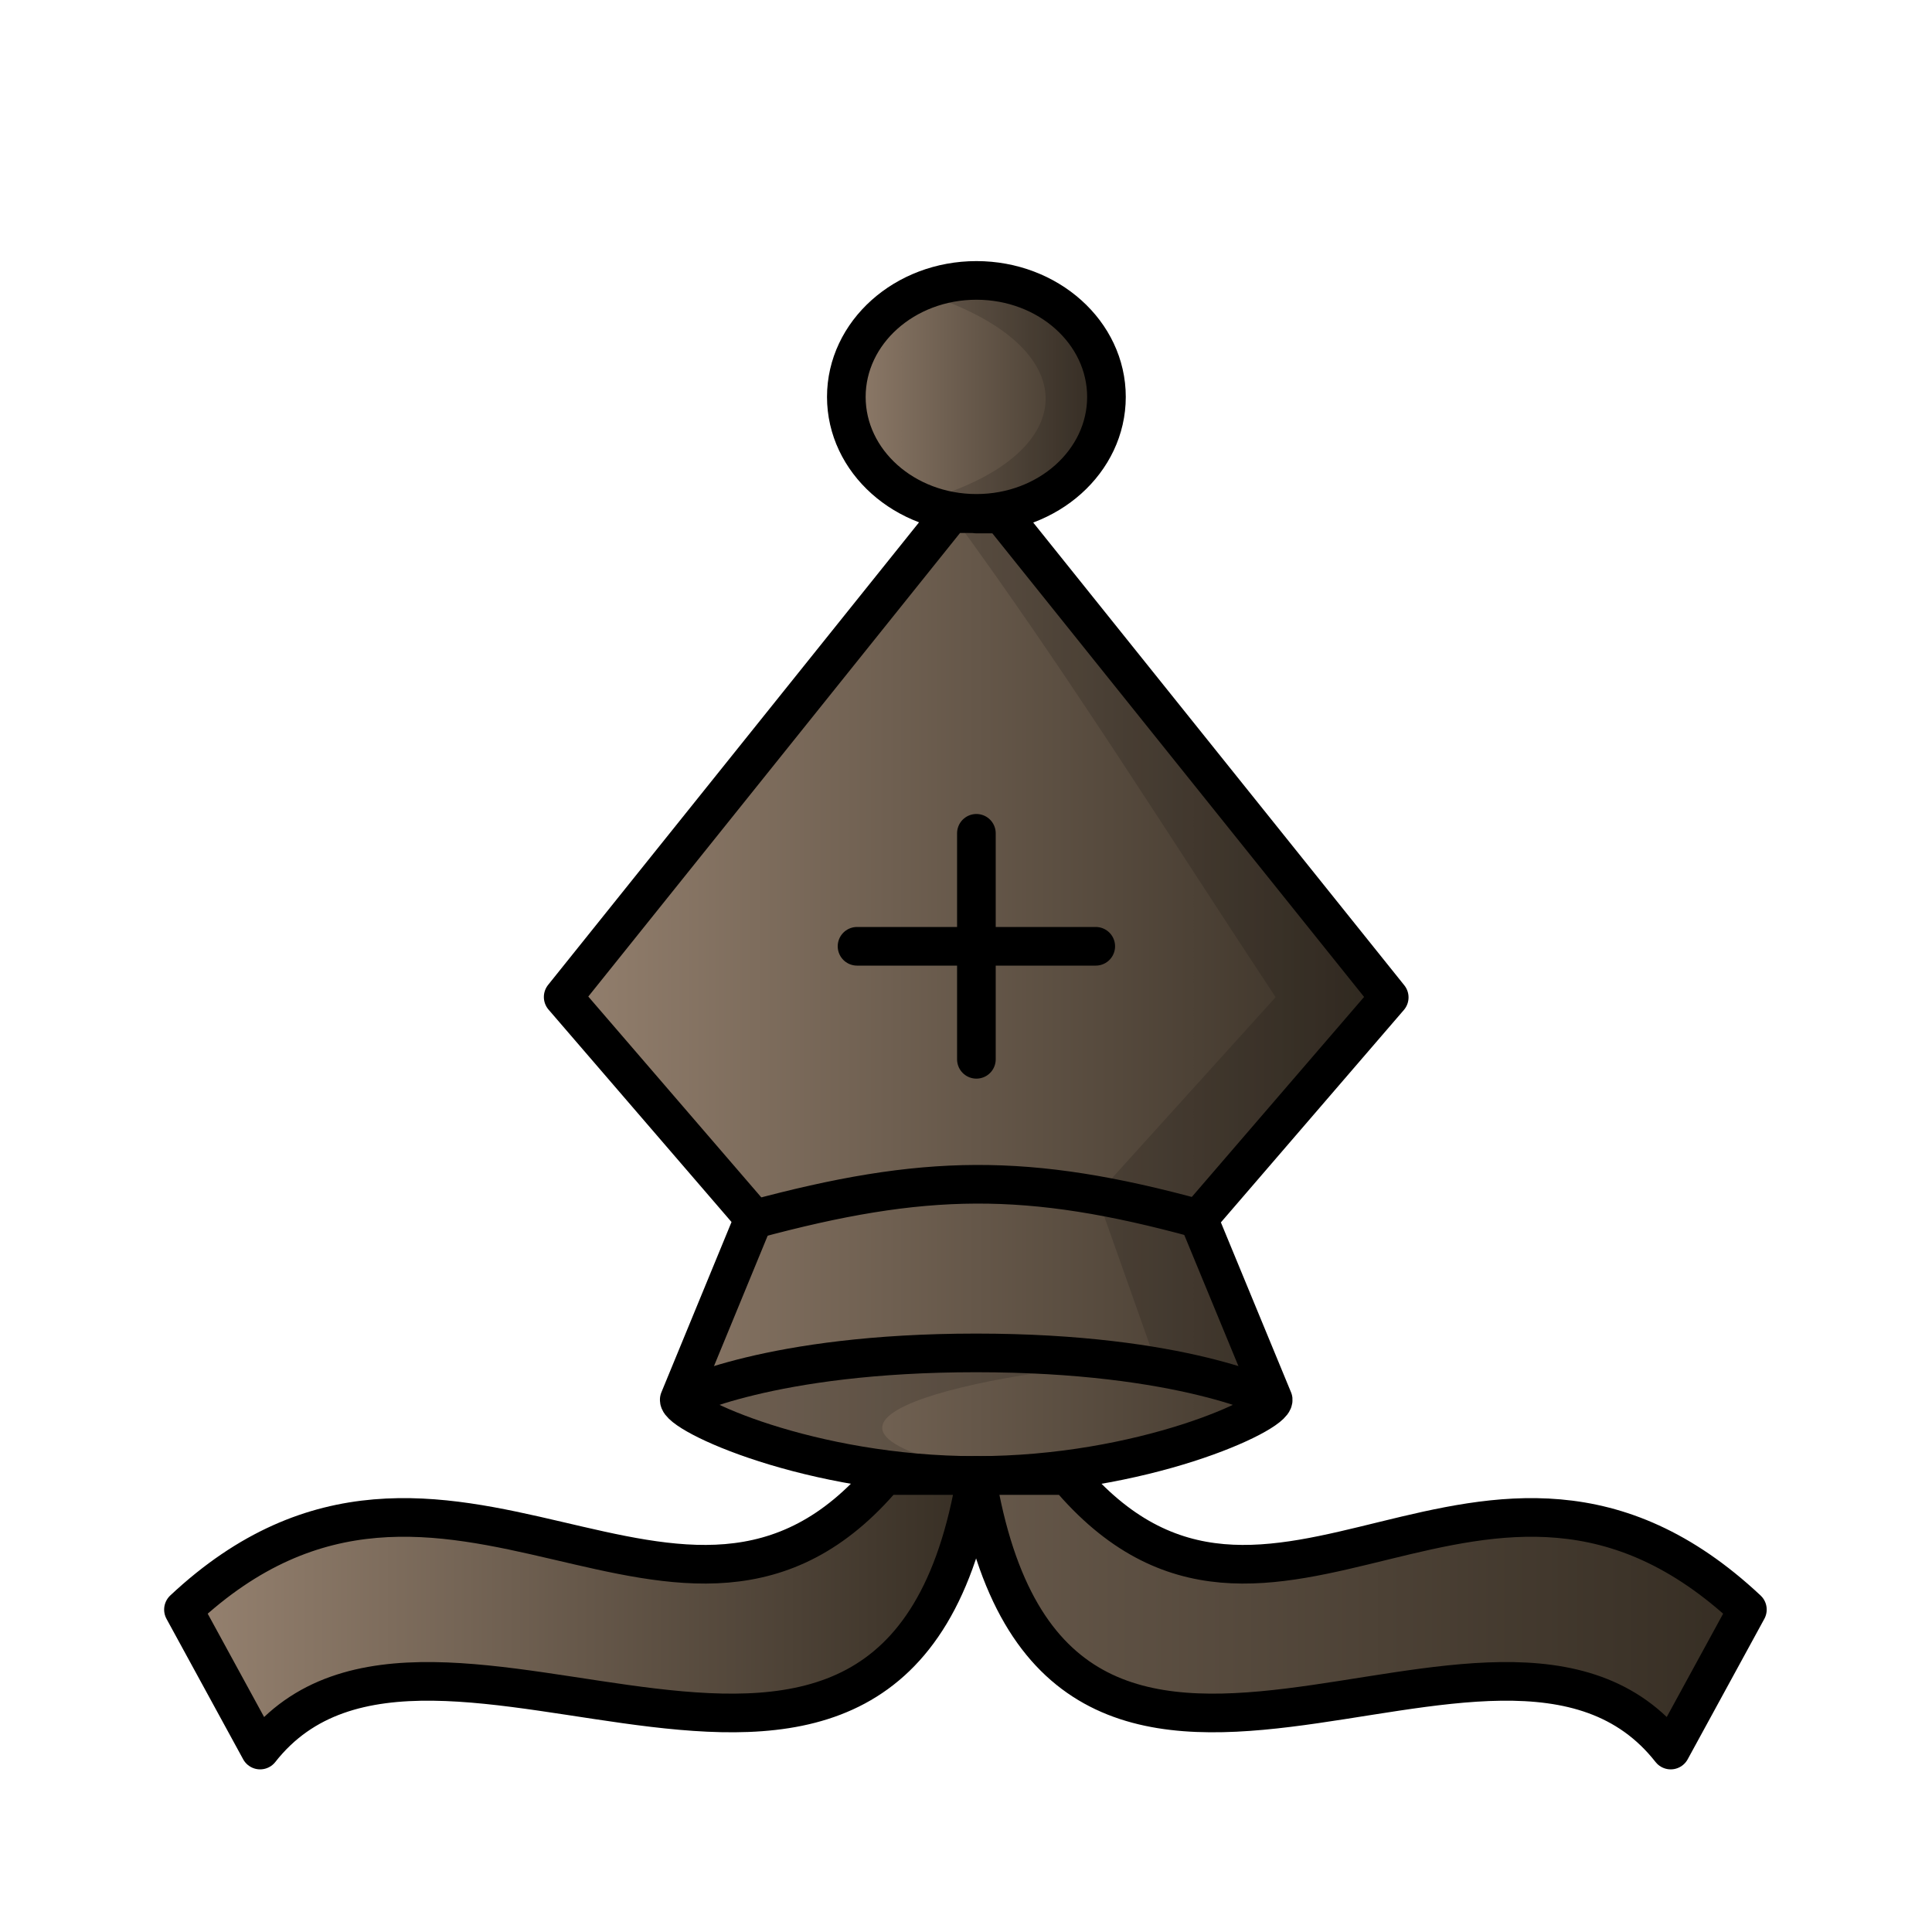
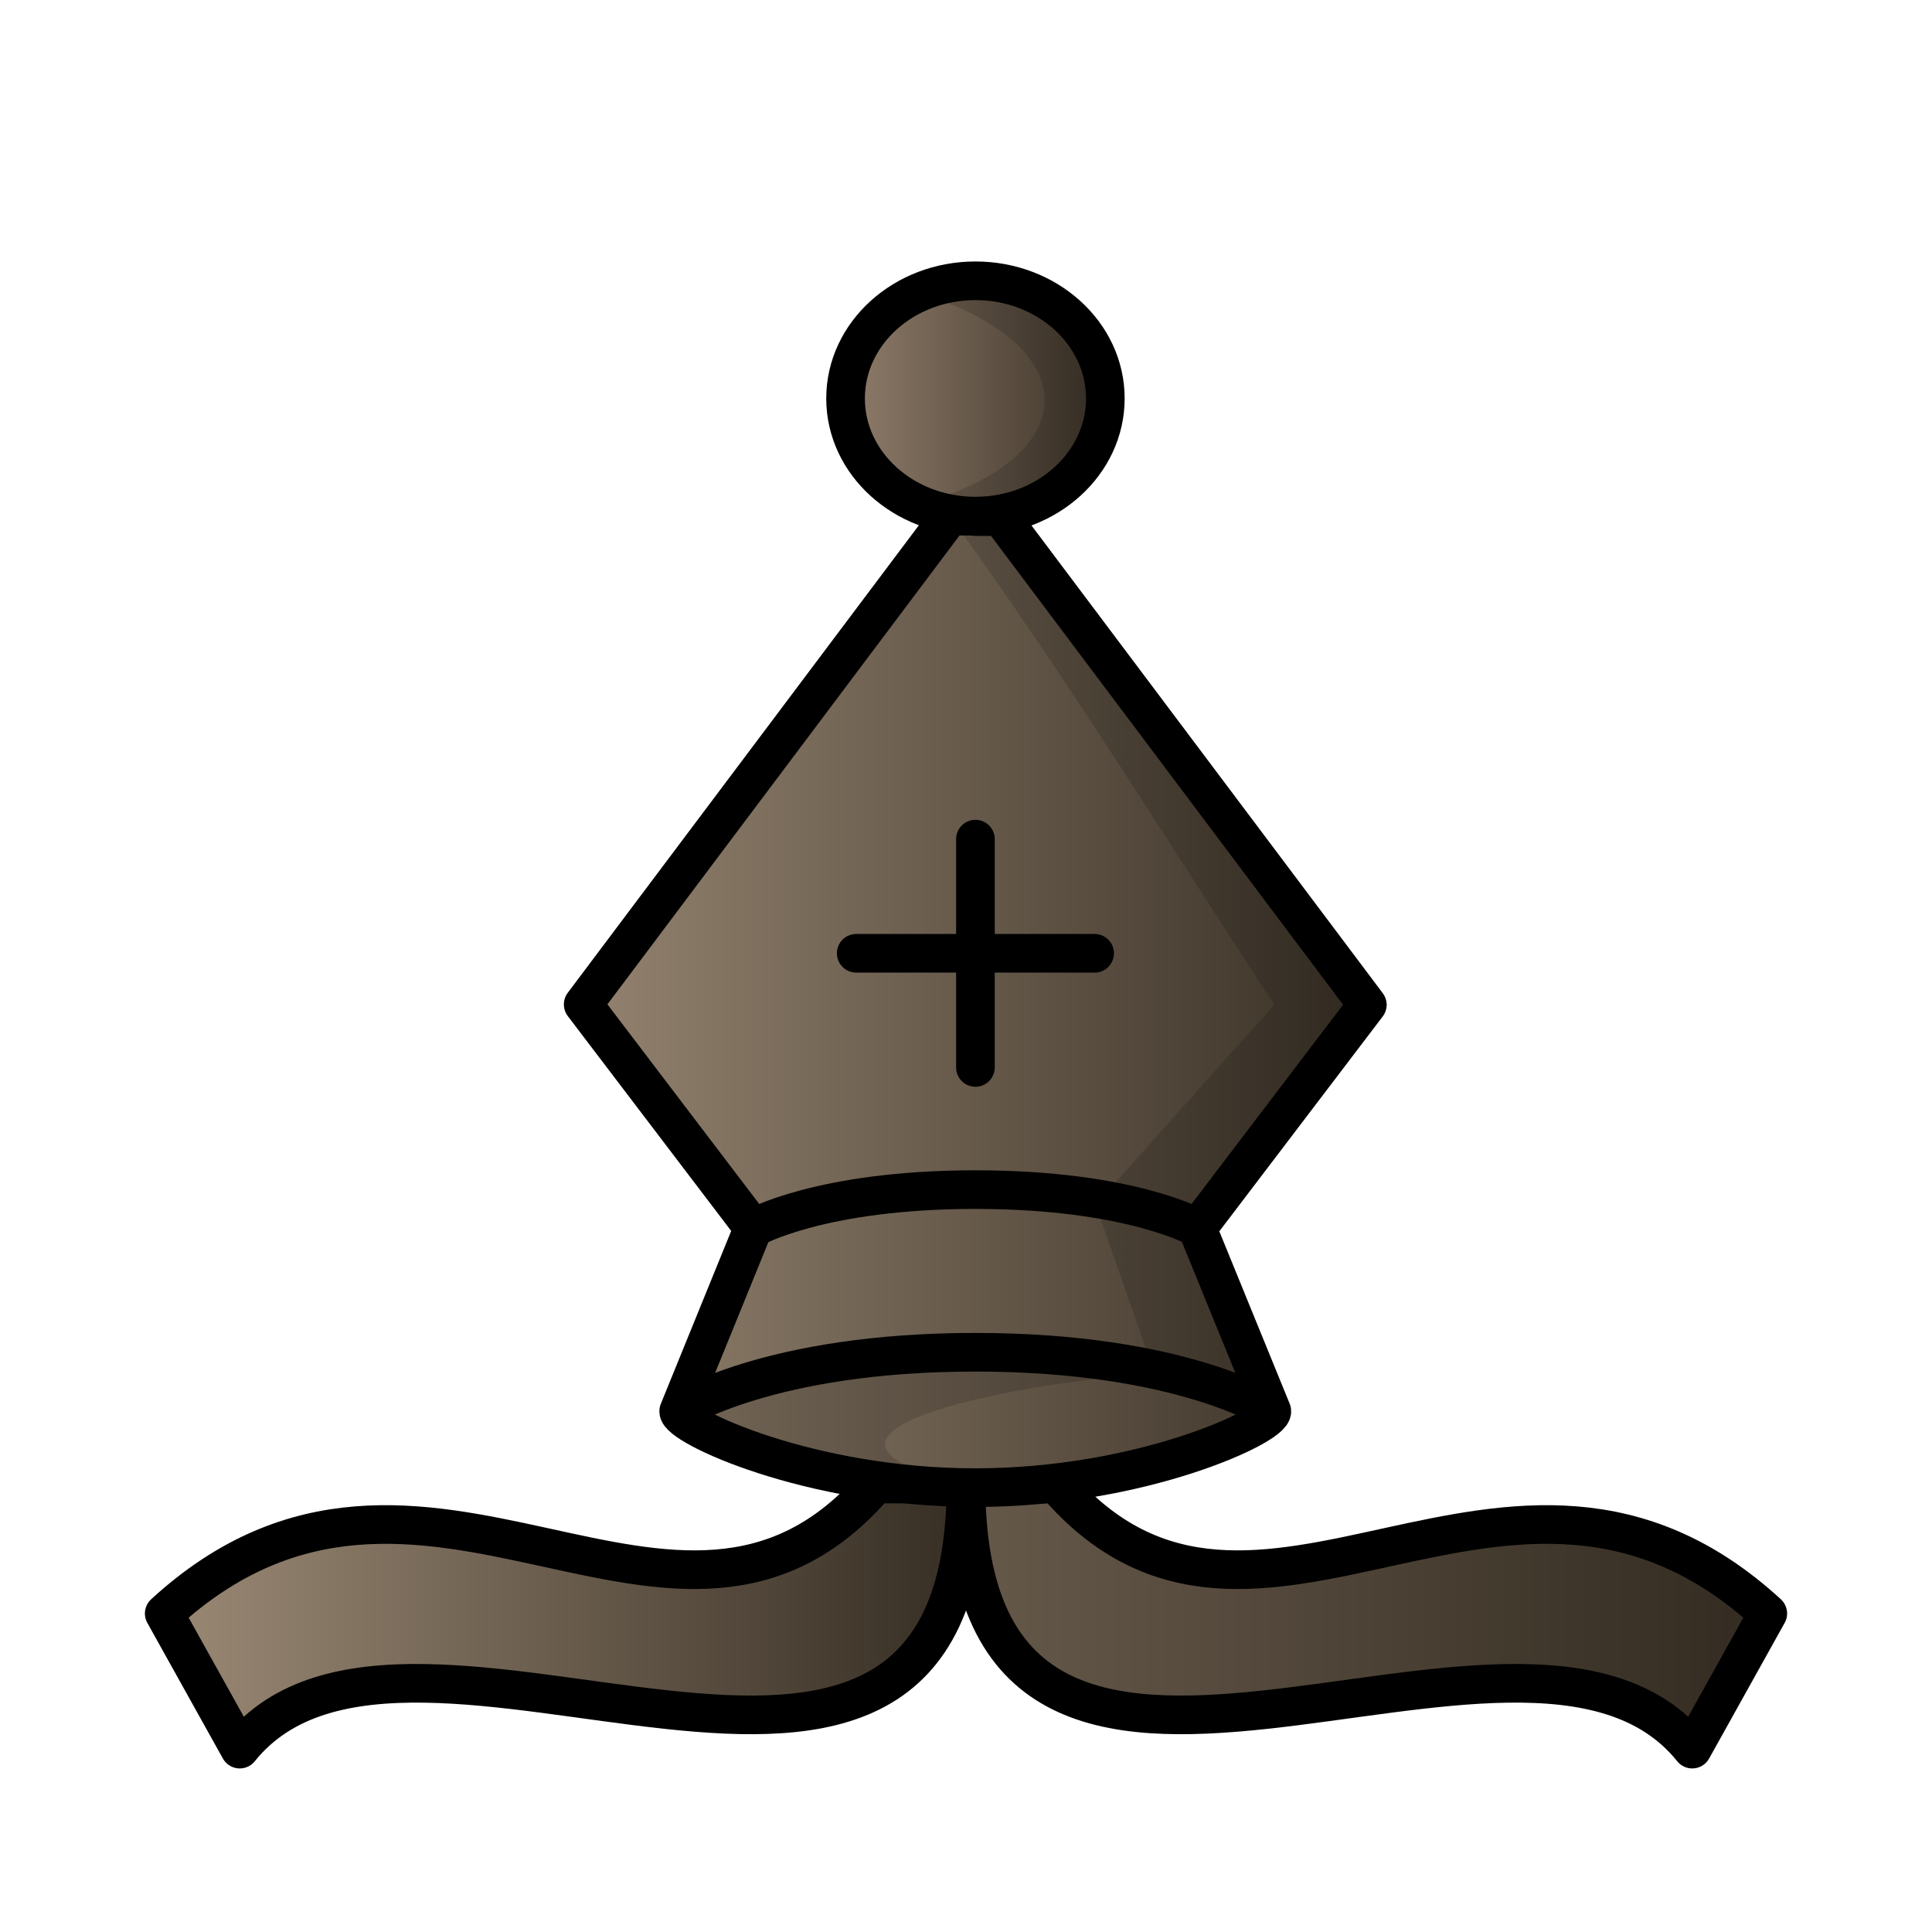
<svg xmlns="http://www.w3.org/2000/svg" xmlns:xlink="http://www.w3.org/1999/xlink" width="50mm" height="50mm" clip-rule="evenodd" fill-rule="evenodd" image-rendering="optimizeQuality" shape-rendering="geometricPrecision" text-rendering="geometricPrecision" version="1.1" viewBox="0 0 50 50">
  <defs>
-     <linearGradient id="linearGradient4563-5" x1="-15.796" x2="15.796" y1="316.7" y2="316.7" gradientTransform="matrix(1.0125 0 0 .9819 -59.002 -94.528)" gradientUnits="userSpaceOnUse">
+     <linearGradient id="linearGradient2617" x1="-497.87" x2="-466.88" y1="13.855" y2="13.855" gradientTransform="matrix(1.011,0,0,1.052,512.68,12.69)" gradientUnits="userSpaceOnUse">
+       <stop stop-color="#978672" offset="0" />
+       <stop stop-color="#342c22" offset="1" />
+     </linearGradient>
+     <linearGradient id="linearGradient3284-1-2-4" x1="272.22" x2="294.03" y1="-517.16" y2="-517.16" gradientTransform="matrix(.94693 0 0 .9696 -252.93 543)" gradientUnits="userSpaceOnUse" xlink:href="#linearGradient2617" />
+     <linearGradient id="linearGradient1614-6-1" x1="314.87" x2="272.15" y1="-516.97" y2="-516.97" gradientTransform="matrix(-.94693 0 0 .9696 302.93 543.01)" gradientUnits="userSpaceOnUse" xlink:href="#linearGradient2617" />
+     <linearGradient id="linearGradient3288-9-2-2" x1="272.88" x2="293.31" y1="-482.76" y2="-482.76" gradientTransform="matrix(1.098 0 0 1.0515 -285.59 533.53)" gradientUnits="userSpaceOnUse" xlink:href="#linearGradient2617" />
+     <linearGradient id="linearGradient3290-6-2-0" x1="279.55" x2="286.66" y1="-497.61" y2="-497.61" gradientTransform="matrix(1.098 0 0 1.0515 -285.59 533.53)" gradientUnits="userSpaceOnUse">
      <stop stop-color="#968270" offset="0" />
      <stop stop-color="#342c22" offset="1" />
    </linearGradient>
-     <linearGradient id="linearGradient3288-9-8" x1="272.88" x2="293.31" y1="-482.76" y2="-482.76" gradientTransform="matrix(1.0995 0 0 1.0409 -285.99 528.27)" gradientUnits="userSpaceOnUse" xlink:href="#linearGradient4563-5" />
-     <linearGradient id="linearGradient3290-6-2" x1="279.55" x2="286.66" y1="-497.61" y2="-497.61" gradientTransform="matrix(1.0995 0 0 1.0409 -285.99 528.27)" gradientUnits="userSpaceOnUse" xlink:href="#linearGradient4563-5" />
-     <linearGradient id="linearGradient3284-1-2" x1="272.22" x2="294.03" y1="-517.16" y2="-517.16" gradientTransform="matrix(.96056 0 0 1.0041 -256.68 560.73)" gradientUnits="userSpaceOnUse" xlink:href="#linearGradient4563-5" />
-     <linearGradient id="linearGradient3286-6-2" x1="272.94" x2="314.8" y1="-517.16" y2="-517.16" gradientTransform="matrix(.96056 0 0 1.0041 -256.68 560.73)" gradientUnits="userSpaceOnUse" xlink:href="#linearGradient4563-5" />
  </defs>
-   <g clip-rule="evenodd" shape-rendering="geometricPrecision" stroke-width="1">
+   <g clip-rule="evenodd" fill-rule="evenodd" shape-rendering="geometricPrecision">
    <g stroke="#000" stroke-linecap="round" stroke-linejoin="round">
-       <path d="m31.017 31.542 4.936-5.73-10.031-12.509h-0.653v-0.01h-0.663l-10.031 12.509 4.936 5.73-1.932 4.692c-0.029 0.372 3.379 1.961 7.685 1.961 4.306 0 7.715-1.589 7.686-1.961z" fill="url(#linearGradient3288-9-8)" fill-rule="evenodd" image-rendering="optimizeQuality" />
-       <path d="m25.27 7.257c-1.859 0-3.367 1.35-3.367 3.015 0 1.665 1.508 3.014 3.367 3.014s3.365-1.35 3.365-3.014c0-1.665-1.506-3.014-3.365-3.015z" fill="url(#linearGradient3290-6-2)" fill-rule="evenodd" image-rendering="optimizeQuality" />
-       <path d="m19.491 31.562c4.428-1.195 7.097-1.233 11.526-0.021" fill="none" image-rendering="optimizeQuality" />
-       <path d="m22.18 24.49h6.178m-3.089-2.924v5.849" fill="none" image-rendering="optimizeQuality" />
+       <path d="m22.665 38.406c-5.16 6.013-11.715-2.801-18.415 3.351l1.955 3.51c4.37-5.45 18.795 5.009 18.795-6.86z" fill="url(#linearGradient3284-1-2-4)" image-rendering="optimizeQuality" stroke-width="1" />
+       <path d="m27.335 38.406c5.16 6.013 11.715-2.801 18.415 3.351l-1.955 3.51c-4.37-5.45-18.795 5.009-18.795-6.86z" fill="url(#linearGradient1614-6-1)" image-rendering="optimizeQuality" stroke-width="1" />
+       <g>
+         <path d="m30.985 31.791 4.401-5.787-9.489-12.635h-0.653v-0.01h-0.662l-9.489 12.635 4.401 5.787-1.929 4.739c-0.029 0.376 3.375 1.98 7.675 1.98 4.3 0 7.705-1.605 7.675-1.98z" fill="url(#linearGradient3288-9-2-2)" image-rendering="optimizeQuality" />
+         <path d="m25.245 7.267c-1.857 0-3.362 1.363-3.362 3.045 0 1.682 1.506 3.045 3.362 3.045s3.361-1.364 3.361-3.045c0-1.681-1.504-3.045-3.361-3.045z" fill="url(#linearGradient3290-6-2-0)" image-rendering="optimizeQuality" />
+         <path d="m22.159 24.671h6.17m-3.085-2.954v5.908" fill="none" image-rendering="optimizeQuality" />
+       </g>
    </g>
-     <g fill-rule="evenodd">
-       <path d="m25.27 7.257c-0.528 0-1.026 0.112-1.471 0.306 4.426 1.352 4.272 4.263 5.67e-4 5.417 0.445 0.194 0.942 0.306 1.47 0.306 1.859 0 3.365-1.35 3.365-3.015 0-1.665-1.506-3.014-3.365-3.014zm-0.663 6.03c2.979 4.054 5.635 8.333 8.406 12.52l-4.631 5.122 1.543 4.357 2.891 0.85-1.798-4.599 4.935-5.729-10.03-12.509h-0.654v-0.01z" image-rendering="optimizeQuality" opacity=".15" />
-       <path d="m22.895 38.186c-5.234 6.227-11.351-2.901-18.147 3.47l1.984 3.635c4.433-5.644 16.525 5.089 18.532-7.104z" fill="url(#linearGradient3284-1-2)" image-rendering="optimizeQuality" stroke="#000" stroke-linecap="round" stroke-linejoin="round" />
-       <path d="m27.634 38.186c5.234 6.227 10.792-2.901 17.588 3.47l-1.984 3.635c-4.433-5.644-15.966 5.089-17.973-7.104z" fill="url(#linearGradient3286-6-2)" image-rendering="optimizeQuality" stroke="#000" stroke-linecap="round" stroke-linejoin="round" />
-       <path d="m24.923 34.77c-2.878 0.012-5.509 0.231-7.347 1.449 2.034 1.448 4.951 1.919 7.829 1.864-6.657-1.392 1.404-2.758 4.028-2.792-1.42-0.354-2.97-0.527-4.509-0.521z" image-rendering="optimizeQuality" opacity=".15" />
+     <g>
+       <path d="m25.245 7.266c-0.527 0-1.025 0.113-1.469 0.309 4.42 1.366 4.266 4.306 6e-4 5.471 0.444 0.196 0.941 0.309 1.468 0.309 1.857 0 3.361-1.364 3.361-3.045 0-1.681-1.504-3.044-3.361-3.045zm-0.662 6.091c2.975 4.095 5.627 8.417 8.395 12.646l-4.625 5.173 1.541 4.401 2.888 0.858-1.796-4.646 4.929-5.787-10.016-12.635h-0.653v-0.011z" image-rendering="optimizeQuality" opacity=".15" />
+       <path d="m24.903 35.055c-2.875 0.012-5.502 0.233-7.337 1.464 2.031 1.462 4.944 2.036 7.818 1.981-6.648-1.406 1.89-2.888 4.511-2.922-1.418-0.358-3.454-0.529-4.991-0.522z" image-rendering="optimizeQuality" opacity=".15" />
+       <path d="m17.566 36.519s2.316-1.523 7.675-1.523c5.36-5e-5 7.675 1.523 7.675 1.523" fill="none" image-rendering="optimizeQuality" stroke="#000" />
+       <path d="m19.494 31.781s1.735-0.994 5.75-0.994c4.015-6e-5 5.75 0.994 5.75 0.994" fill="none" image-rendering="optimizeQuality" stroke="#000" />
    </g>
  </g>
-   <path d="m17.578 36.224s2.319-1.211 7.685-1.211c5.367-5e-5 7.685 1.211 7.685 1.211" fill="none" stroke="#000" />
</svg>
